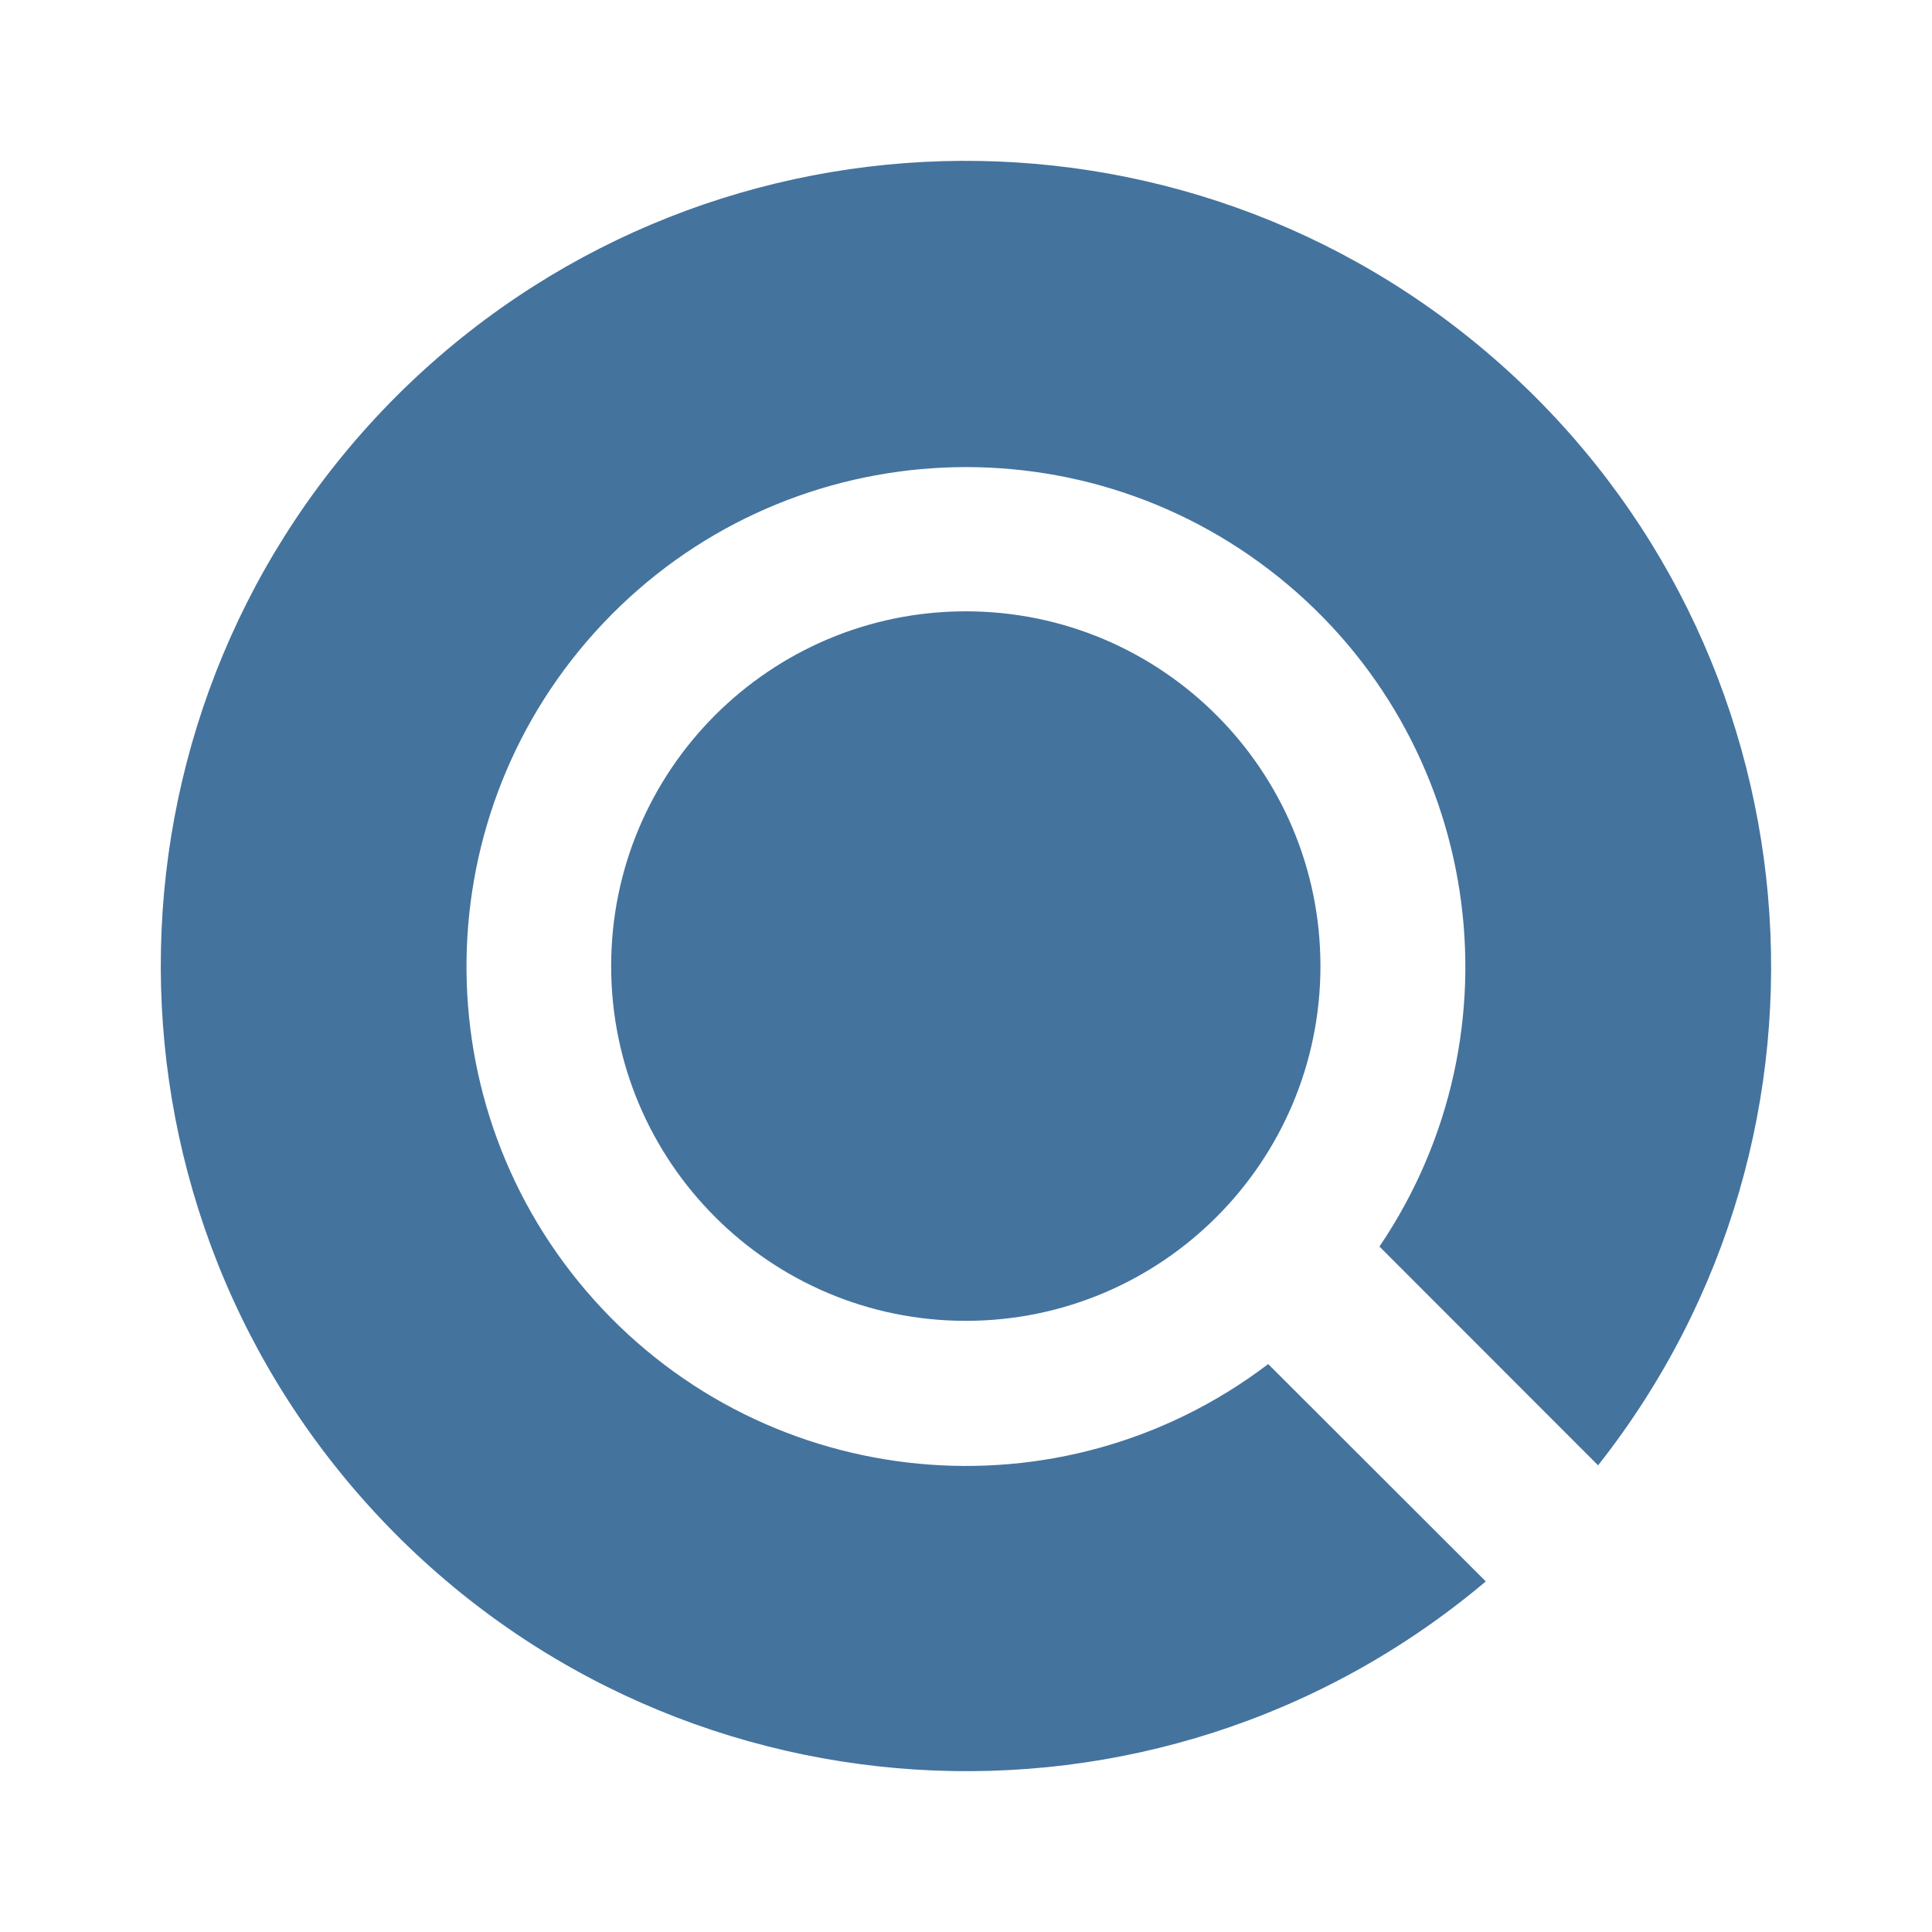
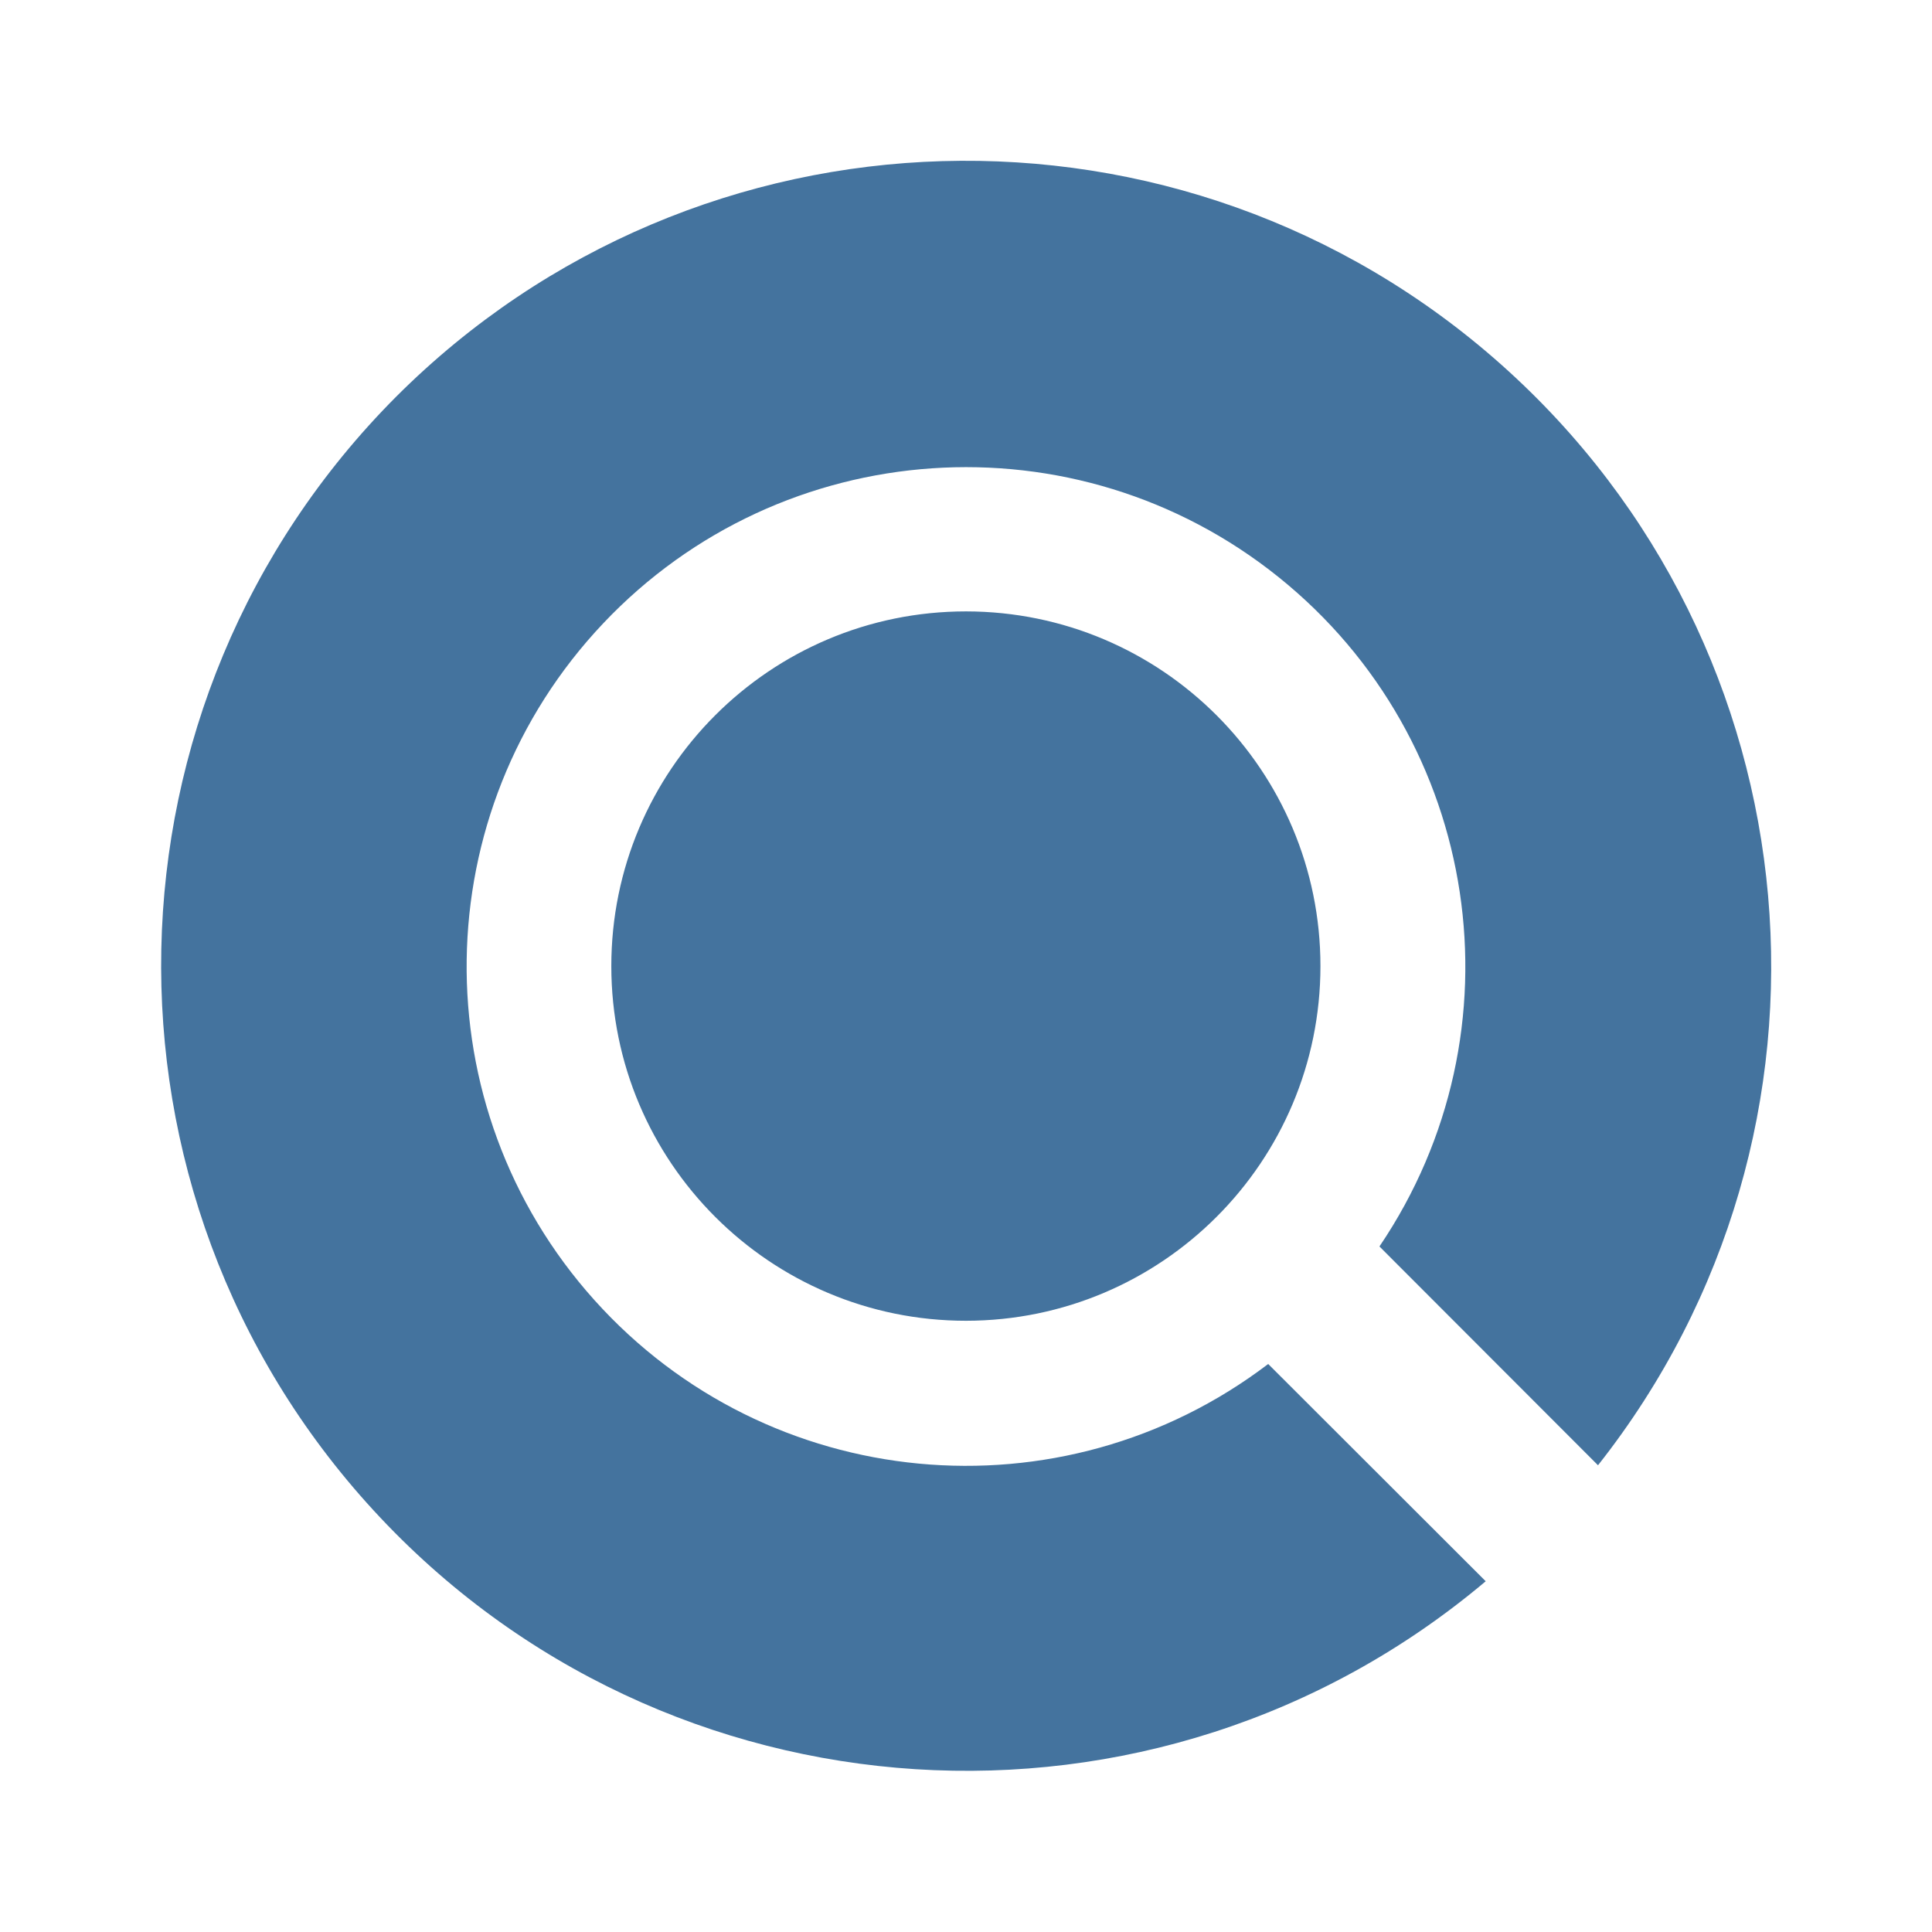
<svg xmlns="http://www.w3.org/2000/svg" viewBox="0 0 24 24">
-   <path fill="#44739e" d="M16.403 12.002A4.407 4.407 0 0 1 12 16.408a4.407 4.407 0 0 1-4.408-4.406A4.407 4.407 0 0 1 12 7.594a4.407 4.407 0 0 1 4.403 4.408m3.449 6.201A10.008 10.008 0 0 0 4.921 4.925a10.008 10.008 0 0 0 13.536 14.72l-2.703-2.7a6.204 6.204 0 1 1 1.382-1.46Z" />
+   <path fill="#44739e" d="M16.403 12.002a4.406 4.406 0 0 1-4.402 4.405 4.406 4.406 0 0 1-4.407-4.405 4.406 4.406 0 0 1 4.407-4.407 4.406 4.406 0 0 1 4.402 4.407m3.448 6.2A10.006 10.006 0 0 0 4.923 4.926a10.006 10.006 0 0 0 13.533 14.717l-2.702-2.699a6.203 6.203 0 1 1 1.382-1.46Z" />
</svg>
